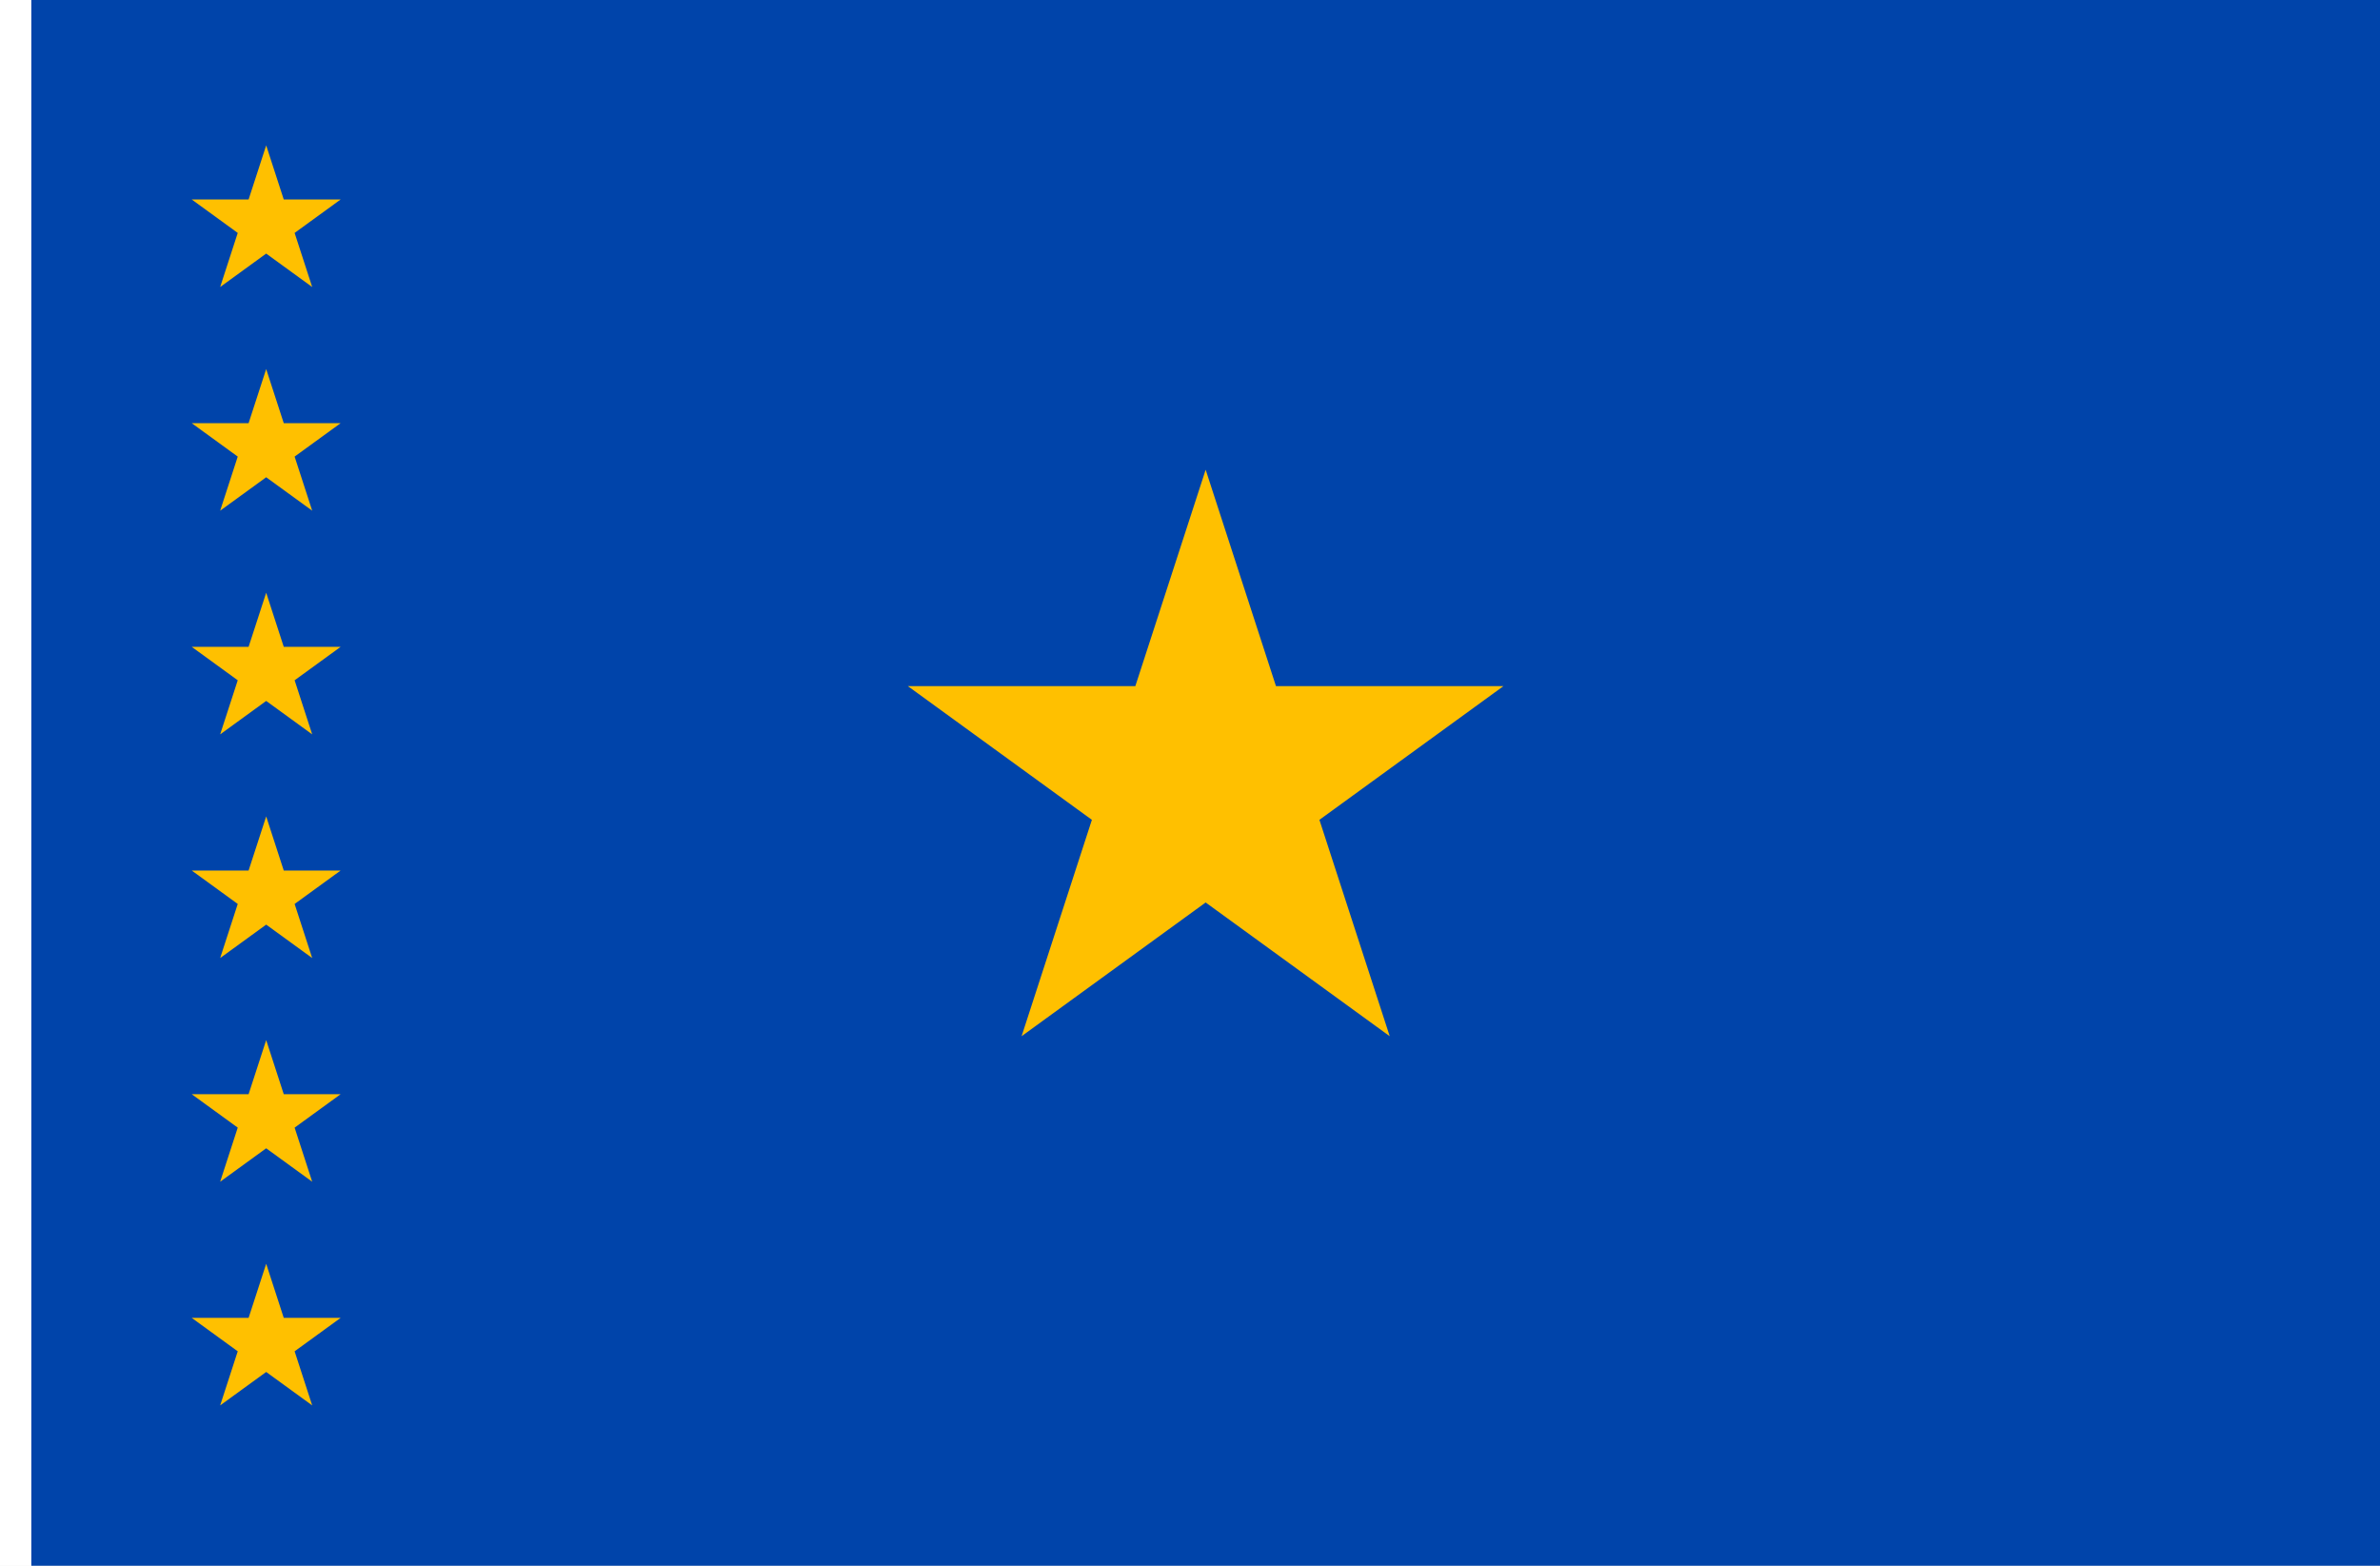
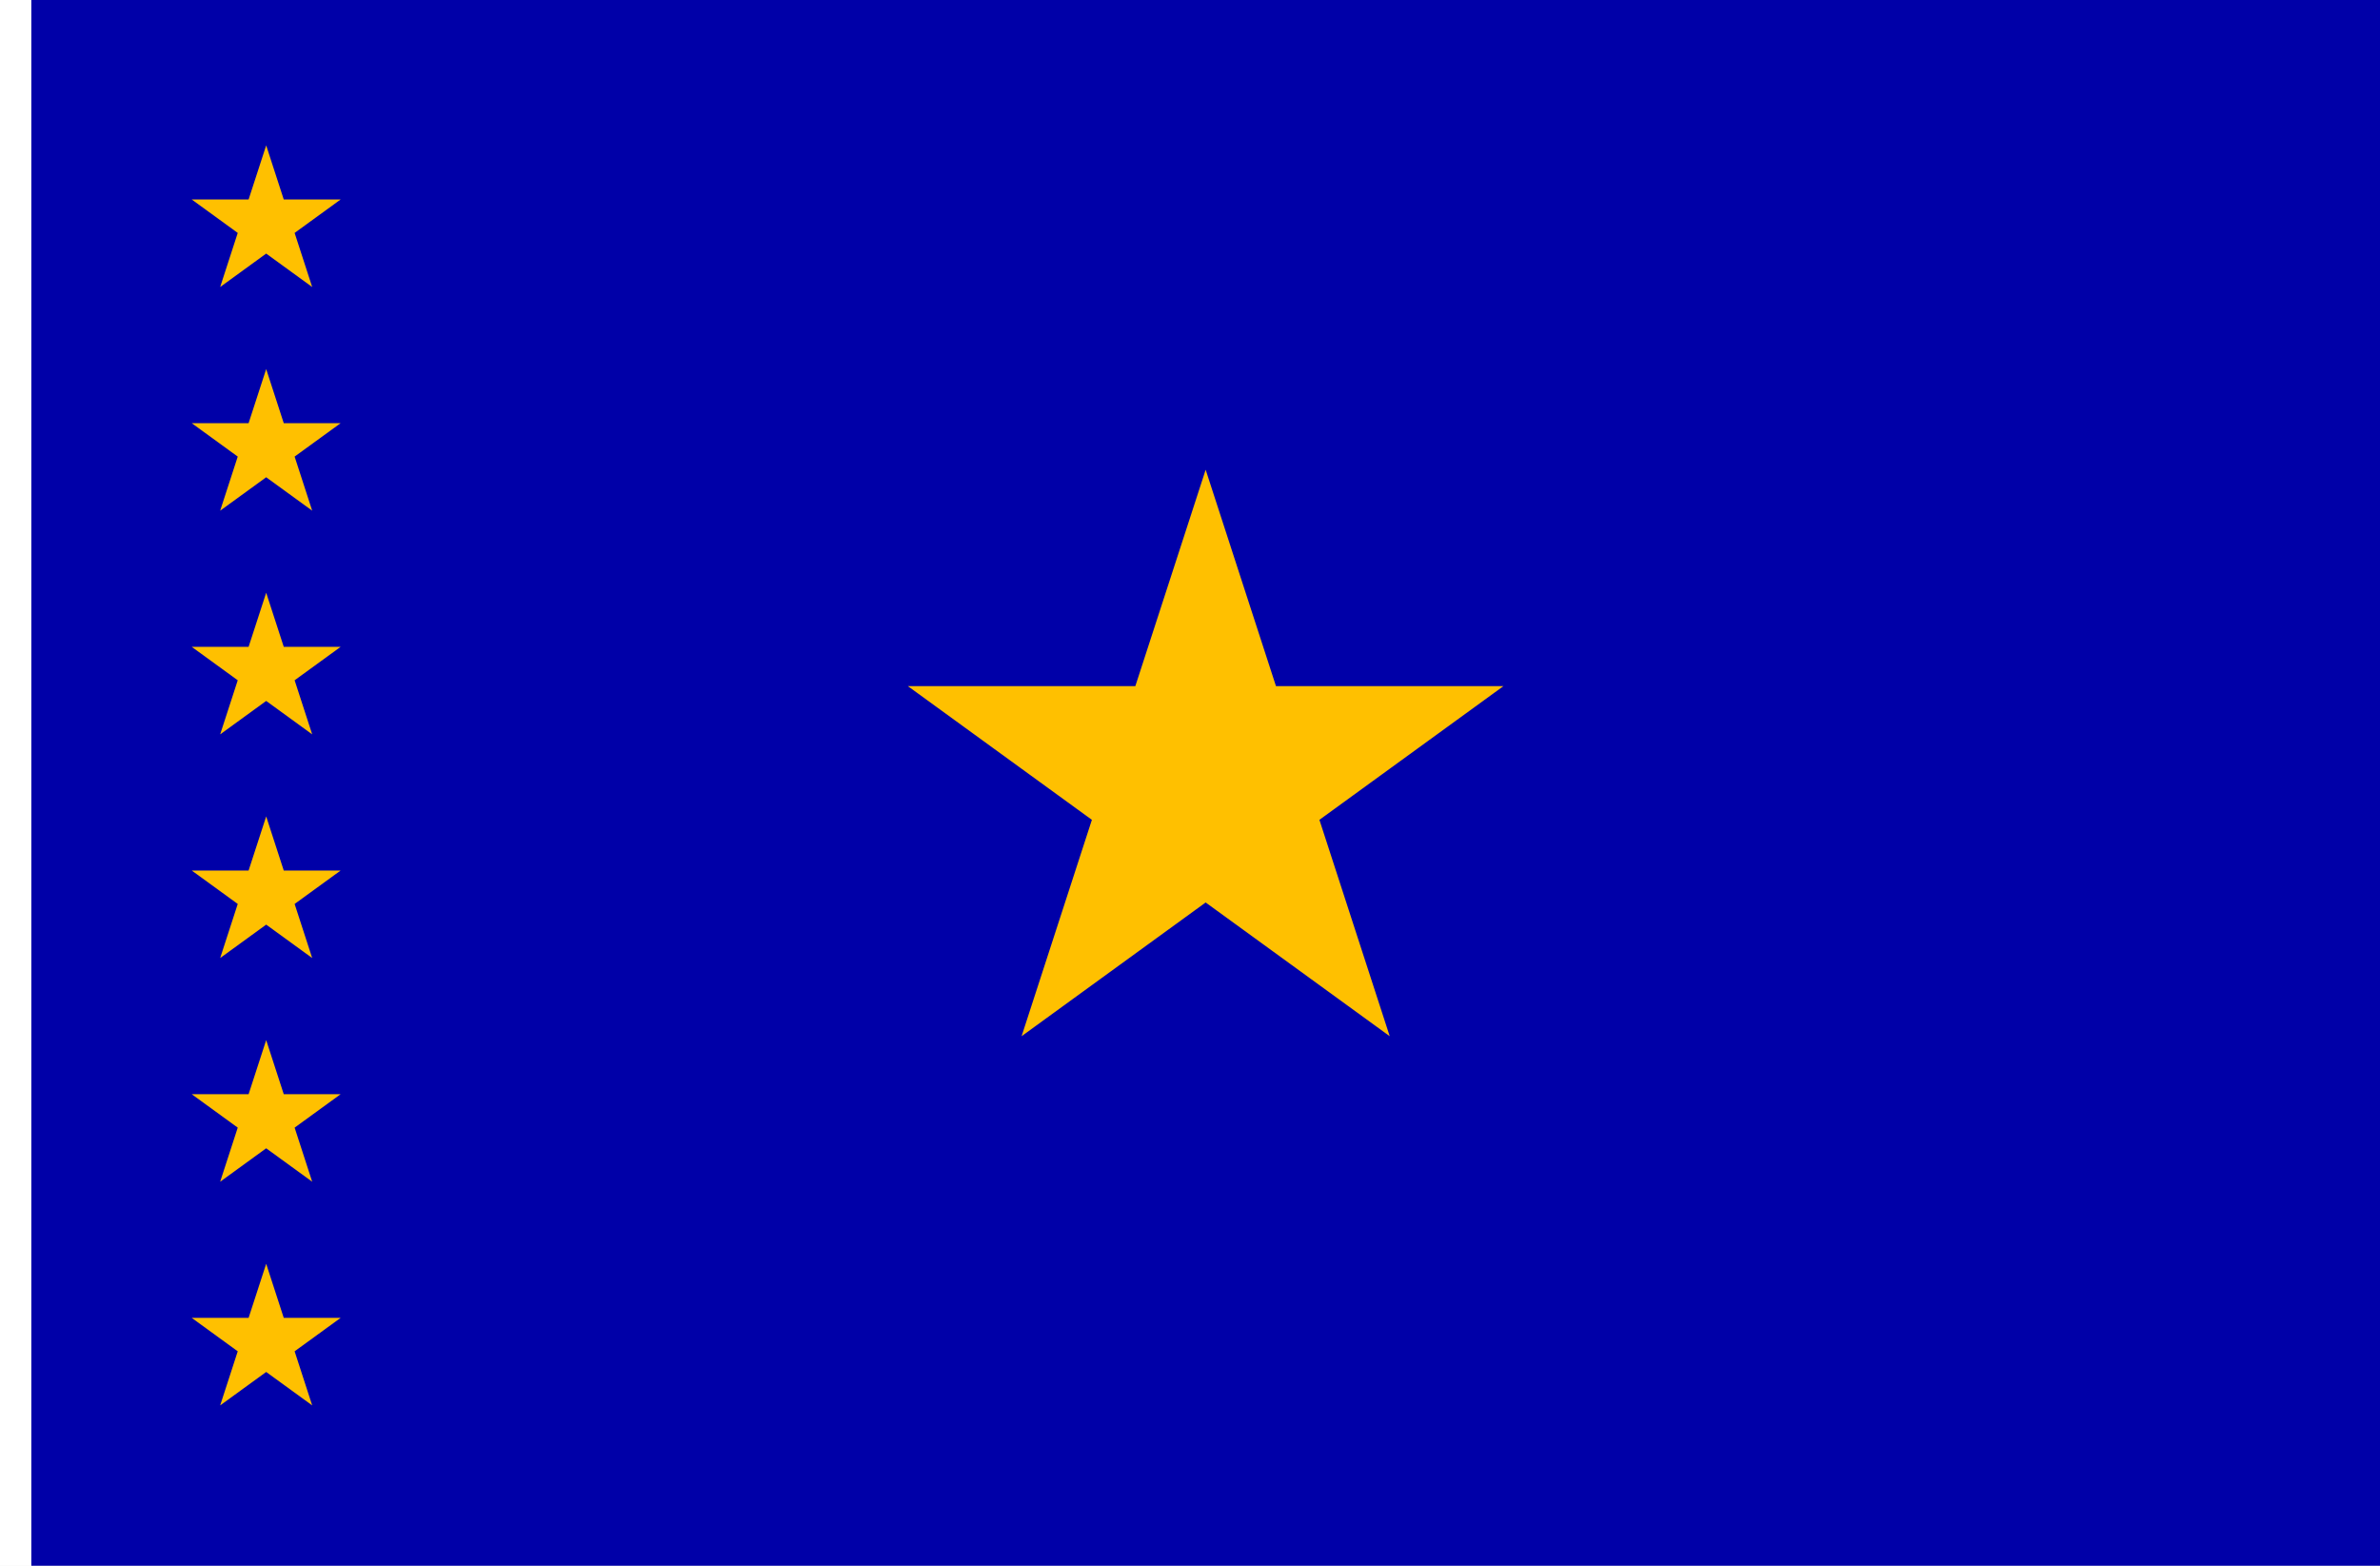
<svg xmlns="http://www.w3.org/2000/svg" width="2736" height="1800" viewBox="0 0 723.9 476.25" version="1.1" id="svg8">
  <defs id="defs2" />
  <g id="layer1" transform="translate(-6.72798,-418.3304)">
    <path style="fill:#ffffff;fill-opacity:1;stroke:none;stroke-width:0.512px;stroke-linecap:butt;stroke-linejoin:miter;stroke-opacity:1" d="M 16.253,418.33 H 6.728 v 476.25 H 16.253 Z" id="path1079" />
-     <path id="path819" d="m 730.628,894.58 v -476.25 H 16.253 v 476.25 z" style="fill:#0044aa;fill-opacity:1;stroke:none;stroke-width:0.572px;stroke-linecap:butt;stroke-linejoin:miter;stroke-opacity:1" />
+     <path id="path819" d="m 730.628,894.58 v -476.25 H 16.253 v 476.25 z" style="fill:#0000a8;fill-opacity:1;stroke:none;stroke-width:0.572px;stroke-linecap:butt;stroke-linejoin:miter;stroke-opacity:1" />
    <path style="opacity:1;fill:#ffc000;fill-opacity:1;fill-rule:evenodd;stroke:none;stroke-width:0.189;stroke-linecap:round;stroke-linejoin:round;stroke-miterlimit:4;stroke-dasharray:none;stroke-dashoffset:0;stroke-opacity:1;paint-order:markers stroke fill" d="m 373.44,561.205 21.385,65.816 h 69.203 l -55.987,40.677 21.385,65.816 -55.987,-40.677 -55.987,40.677 21.385,-65.816 -55.987,-40.677 h 69.203 z" id="path822" />
    <path style="opacity:1;fill:#ffc000;fill-opacity:1;fill-rule:evenodd;stroke:none;stroke-width:0.047;stroke-linecap:round;stroke-linejoin:round;stroke-miterlimit:4;stroke-dasharray:none;stroke-dashoffset:0;stroke-opacity:1;paint-order:markers stroke fill" d="m 87.69,462.554 5.346,16.454 h 17.301 l -13.997,10.169 5.346,16.454 -13.997,-10.169 -13.997,10.169 5.346,-16.454 -13.997,-10.169 h 17.301 z" id="path838" />
    <path id="path856" d="m 87.69,530.589 5.346,16.454 h 17.301 l -13.997,10.169 5.346,16.454 -13.997,-10.169 -13.997,10.169 5.346,-16.454 -13.997,-10.169 h 17.301 z" style="opacity:1;fill:#ffc000;fill-opacity:1;fill-rule:evenodd;stroke:none;stroke-width:0.047;stroke-linecap:round;stroke-linejoin:round;stroke-miterlimit:4;stroke-dasharray:none;stroke-dashoffset:0;stroke-opacity:1;paint-order:markers stroke fill" />
    <path style="opacity:1;fill:#ffc000;fill-opacity:1;fill-rule:evenodd;stroke:none;stroke-width:0.047;stroke-linecap:round;stroke-linejoin:round;stroke-miterlimit:4;stroke-dasharray:none;stroke-dashoffset:0;stroke-opacity:1;paint-order:markers stroke fill" d="m 87.69,598.625 5.346,16.454 h 17.301 l -13.997,10.169 5.346,16.454 -13.997,-10.169 -13.997,10.169 5.346,-16.454 -13.997,-10.169 h 17.301 z" id="path858" />
    <path id="path860" d="m 87.69,666.661 5.346,16.454 h 17.301 l -13.997,10.169 5.346,16.454 -13.997,-10.169 -13.997,10.169 5.346,-16.454 -13.997,-10.169 h 17.301 z" style="opacity:1;fill:#ffc000;fill-opacity:1;fill-rule:evenodd;stroke:none;stroke-width:0.047;stroke-linecap:round;stroke-linejoin:round;stroke-miterlimit:4;stroke-dasharray:none;stroke-dashoffset:0;stroke-opacity:1;paint-order:markers stroke fill" />
    <path style="opacity:1;fill:#ffc000;fill-opacity:1;fill-rule:evenodd;stroke:none;stroke-width:0.047;stroke-linecap:round;stroke-linejoin:round;stroke-miterlimit:4;stroke-dasharray:none;stroke-dashoffset:0;stroke-opacity:1;paint-order:markers stroke fill" d="m 87.69,734.696 5.346,16.454 h 17.301 l -13.997,10.169 5.346,16.454 -13.997,-10.169 -13.997,10.169 5.346,-16.454 -13.997,-10.169 h 17.301 z" id="path862" />
    <path id="path864" d="m 87.69,802.732 5.346,16.454 h 17.301 l -13.997,10.169 5.346,16.454 -13.997,-10.169 -13.997,10.169 5.346,-16.454 -13.997,-10.169 h 17.301 z" style="opacity:1;fill:#ffc000;fill-opacity:1;fill-rule:evenodd;stroke:none;stroke-width:0.047;stroke-linecap:round;stroke-linejoin:round;stroke-miterlimit:4;stroke-dasharray:none;stroke-dashoffset:0;stroke-opacity:1;paint-order:markers stroke fill" />
  </g>
</svg>
